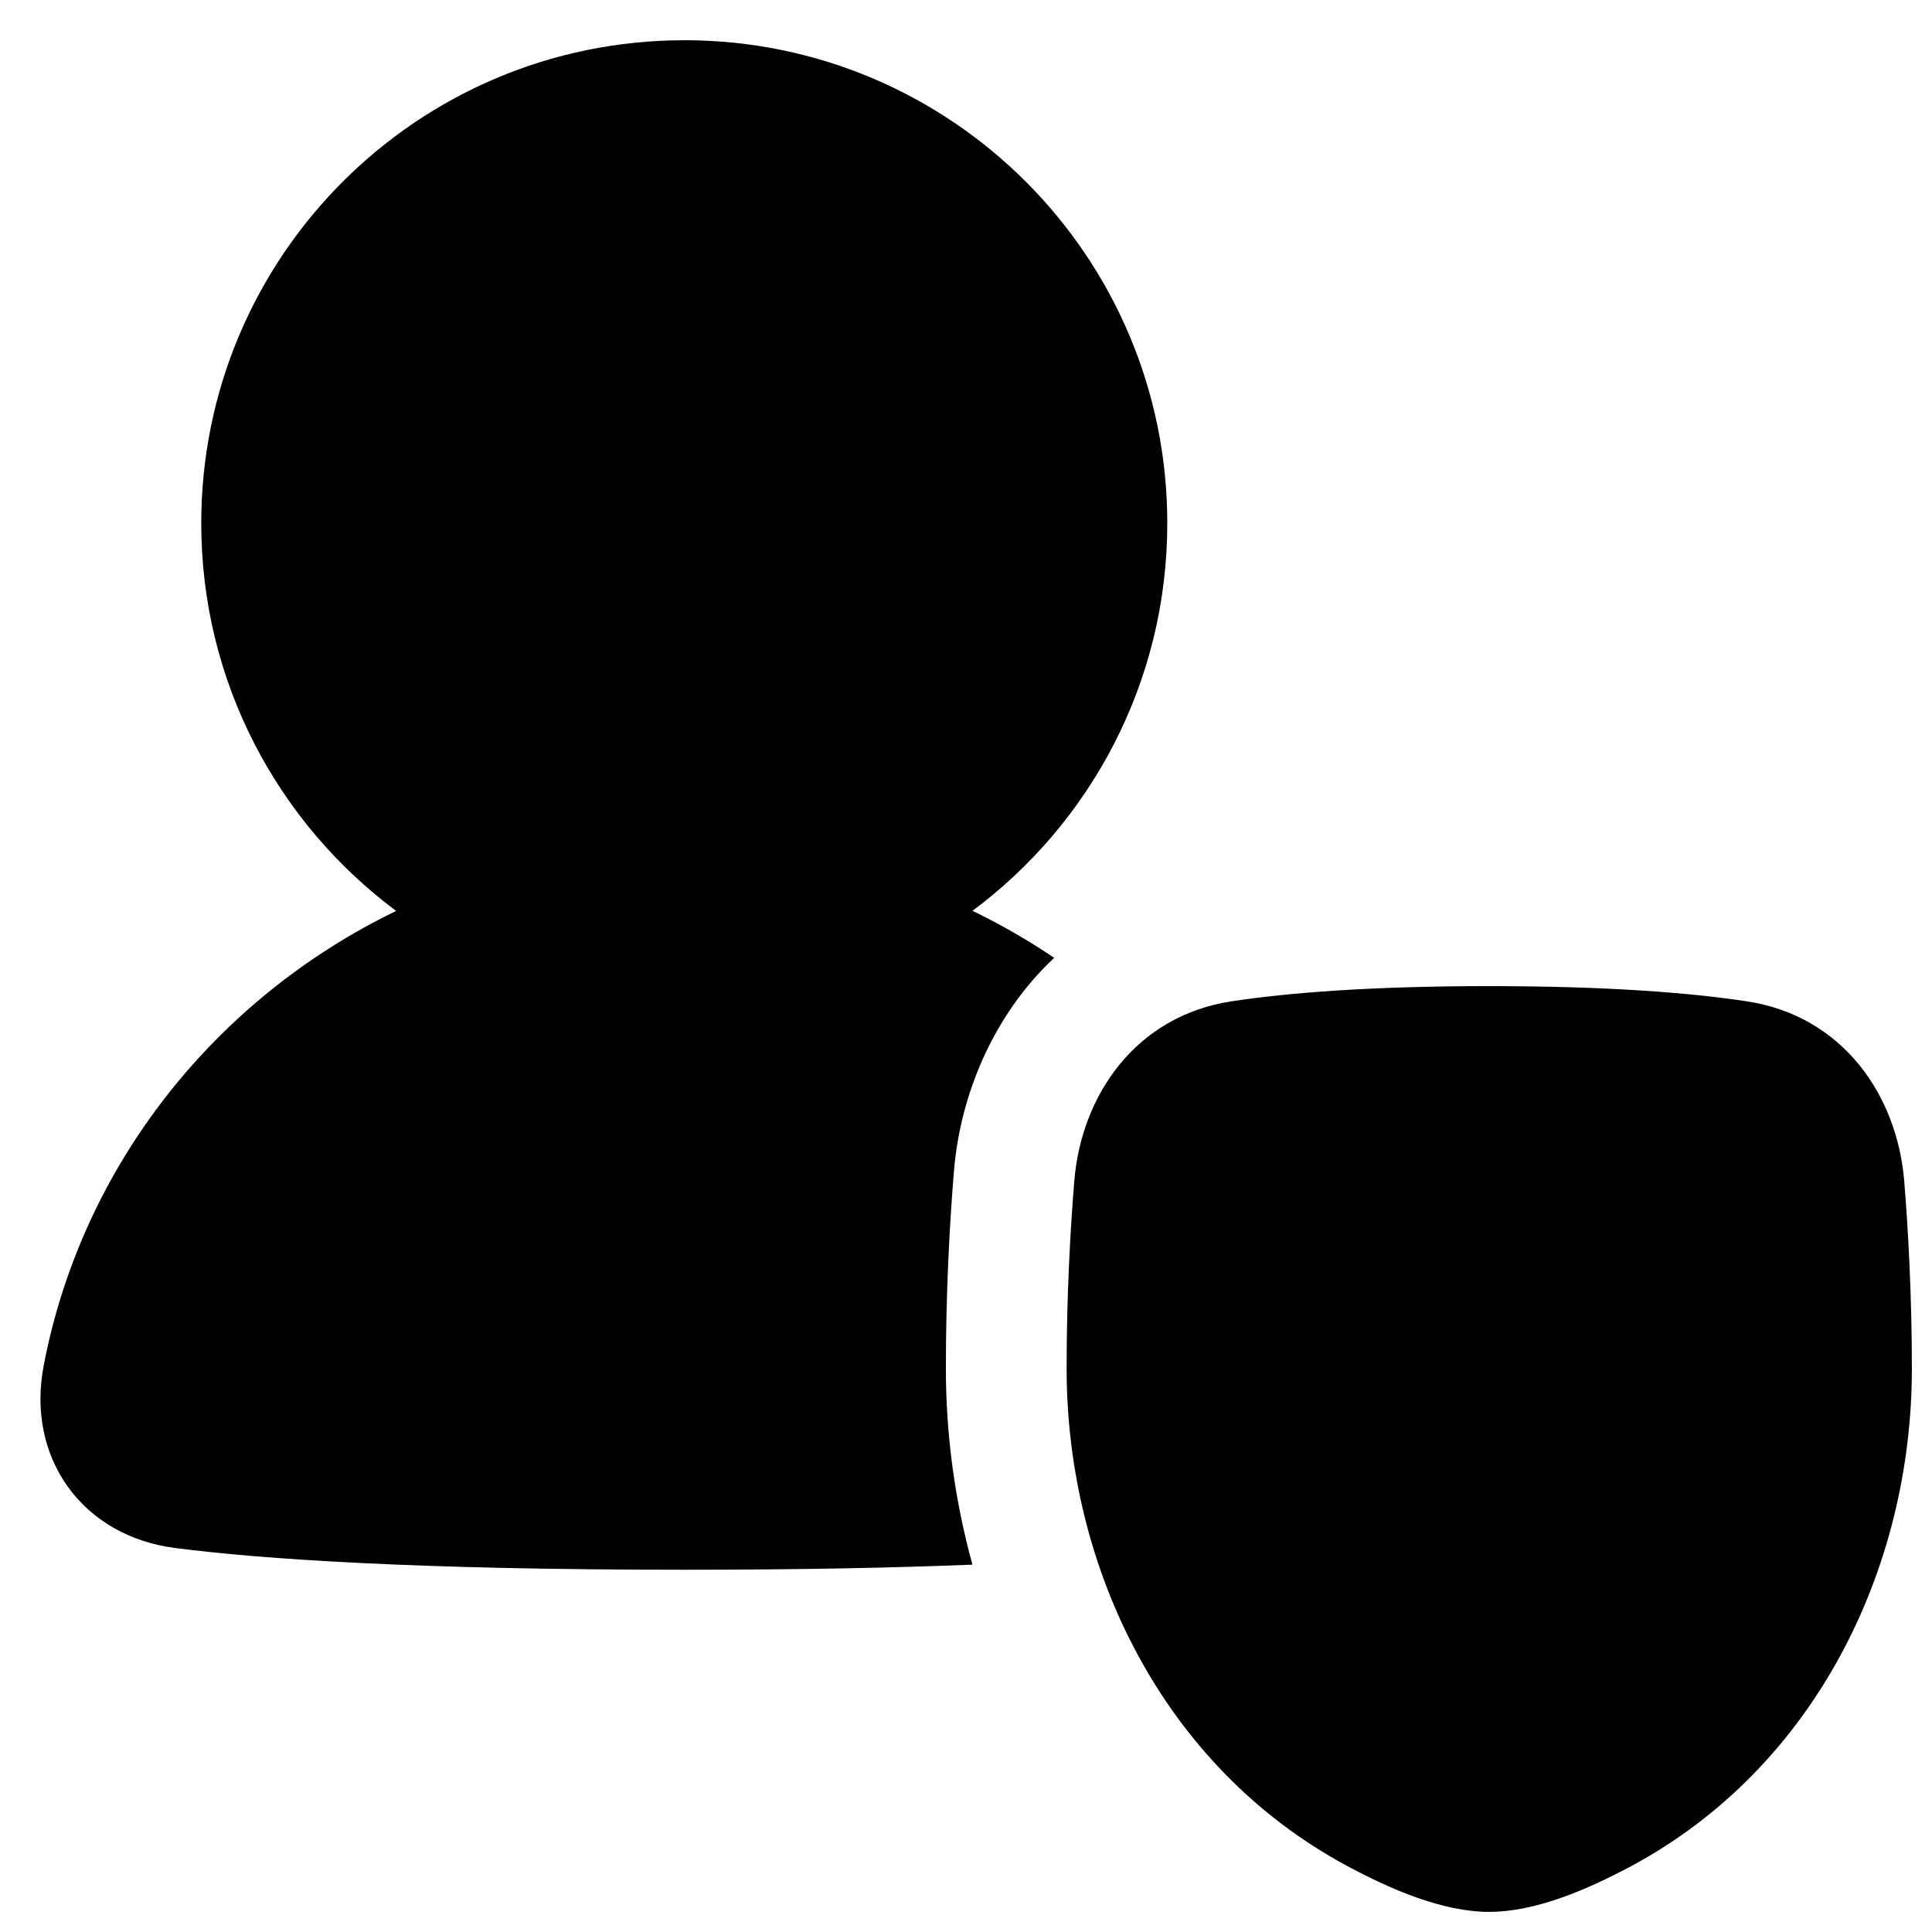
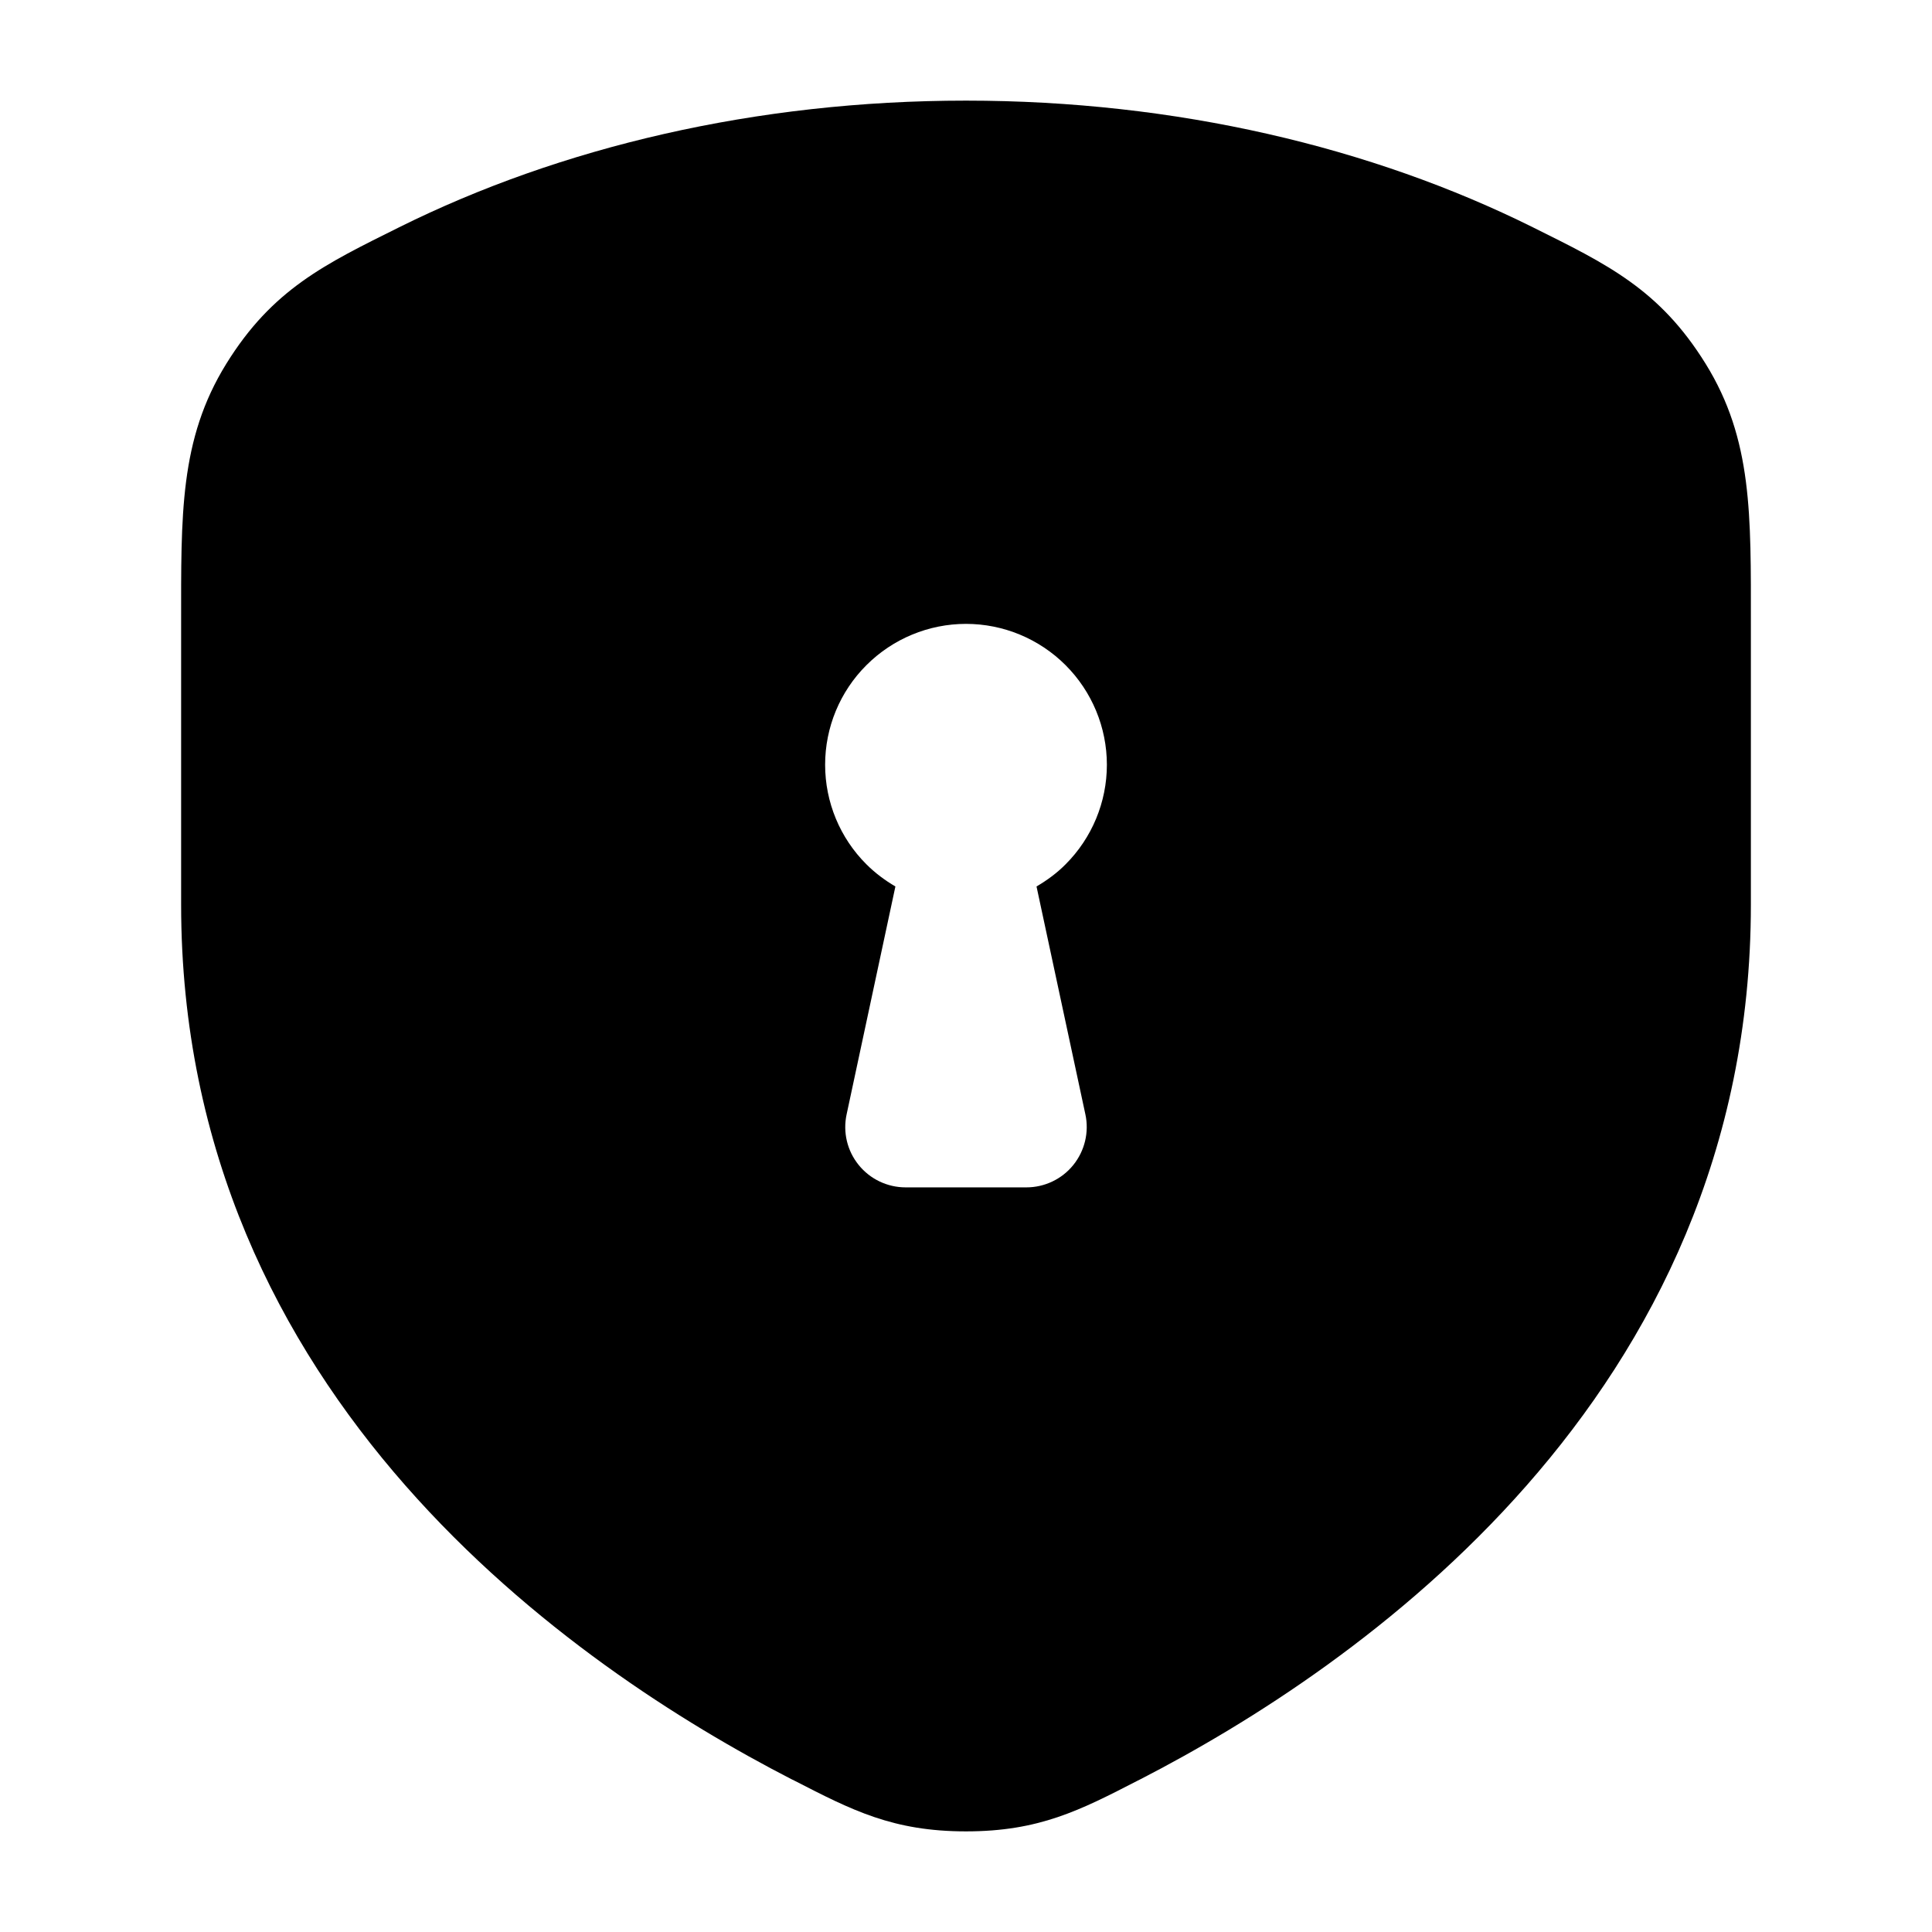
- <svg xmlns="http://www.w3.org/2000/svg" fill="none" viewBox="0 0 48 48">
-   <g>
-     <path fill="currentColor" fill-rule="evenodd" d="M17 1C10.372 1 5 6.373 5 13c0 3.946 1.905 7.445 4.842 9.632 -4.488 2.171 -7.808 6.322 -8.758 11.304 -0.209 1.099 -0.001 2.165 0.604 3.005 0.605 0.841 1.551 1.377 2.664 1.519C6.533 38.739 10.345 39 17.004 39c2.888 0 5.24 -0.049 7.156 -0.127C23.72 37.28 23.5 35.633 23.5 34c0 -1.907 0.094 -3.599 0.2 -4.898 0.153 -1.881 0.967 -3.877 2.491 -5.305 -0.644 -0.435 -1.322 -0.826 -2.029 -1.168 2.935 -2.187 4.839 -5.685 4.839 -9.63 0 -6.627 -5.372 -12 -12 -12Zm13.612 23.875C32 24.666 34.034 24.5 37 24.5s5 0.167 6.389 0.376c2.418 0.364 3.75 2.364 3.921 4.47 0.1 1.235 0.19 2.844 0.19 4.655 0 4.98 -2.413 9.912 -6.969 12.36C39.459 46.935 38.164 47.5 37 47.5c-1.164 0 -2.459 -0.565 -3.531 -1.141C28.913 43.911 26.5 38.98 26.5 34c0 -1.81 0.09 -3.42 0.19 -4.655 0.171 -2.106 1.504 -4.106 3.921 -4.47Z" clip-rule="evenodd" stroke-width="3.429" />
-   </g>
+ <svg xmlns="http://www.w3.org/2000/svg" viewBox="0 0 24 24" fill="none">
+   <path d="M12 1.25C14.609 1.25 17.04 1.828 19.043 2.824C19.963 3.282 20.614 3.592 21.188 4.519C21.772 5.461 21.75 6.401 21.75 7.748V11.237C21.75 17.374 16.846 20.723 14.17 22.101L14.134 22.119C13.416 22.489 12.908 22.75 12 22.75C11.092 22.75 10.585 22.488 9.867 22.119L9.83 22.101C7.153 20.723 2.25 17.374 2.25 11.237V7.748C2.25 6.401 2.228 5.461 2.811 4.519C3.385 3.592 4.036 3.282 4.957 2.824C6.96 1.828 9.391 1.25 12 1.25ZM12 7.75C11.536 7.75 11.091 7.935 10.763 8.263C10.434 8.591 10.25 9.036 10.25 9.5C10.25 9.964 10.434 10.409 10.763 10.737C10.871 10.845 10.993 10.936 11.123 11.012L10.517 13.843C10.469 14.064 10.524 14.296 10.667 14.472C10.809 14.648 11.024 14.75 11.25 14.75H12.75C12.976 14.75 13.191 14.648 13.333 14.472C13.475 14.296 13.531 14.064 13.483 13.843L12.876 11.012C13.006 10.936 13.129 10.846 13.237 10.737C13.565 10.409 13.75 9.964 13.75 9.5C13.75 9.036 13.565 8.591 13.237 8.263C12.909 7.935 12.464 7.75 12 7.75Z" fill="currentColor" />
</svg>
